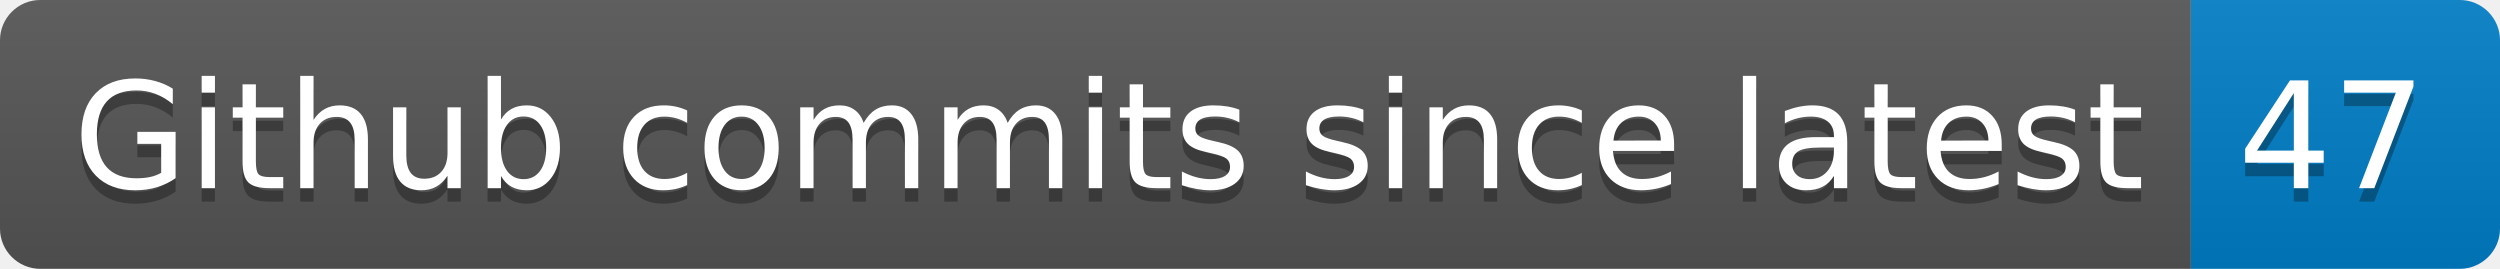
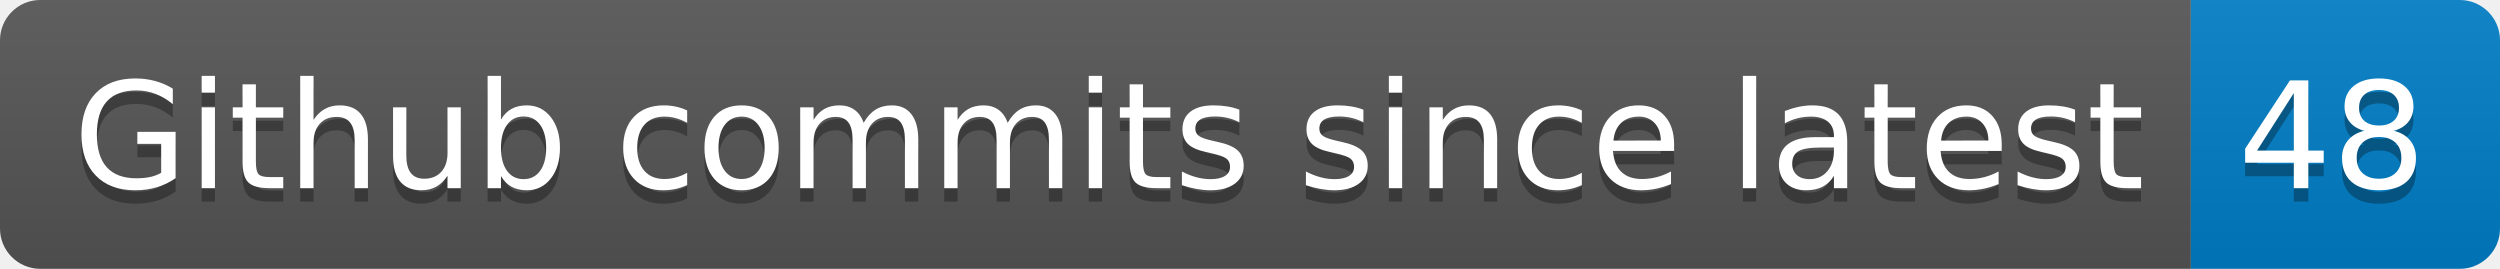
- <svg xmlns="http://www.w3.org/2000/svg" width="186" height="20" role="img" aria-label="Github commits since latest: 47">
+ <svg xmlns="http://www.w3.org/2000/svg" width="186" height="20" role="img" aria-label="Github commits since latest: 48">
  <linearGradient id="s" x2="0" y2="100%">
    <stop offset="0" stop-color="#bbb" stop-opacity=".1" />
    <stop offset="1" stop-opacity=".1" />
  </linearGradient>
  <clipPath id="r">
    <rect width="186" height="20" rx="3" fill="#fff" />
  </clipPath>
  <g clip-path="url(#r)">
    <rect width="163" height="20" fill="#555" />
    <rect x="163" width="23" height="20" fill="#007ec6" />
    <rect width="186" height="20" fill="url(#s)" />
  </g>
  <g fill="#fff" text-anchor="middle" font-family="Verdana,Geneva,DejaVu Sans,sans-serif" text-rendering="geometricPrecision" font-size="110">
    <text aria-hidden="true" x="825" y="150" fill="#010101" fill-opacity=".3" transform="scale(.1)" textLength="1530">Github commits since latest</text>
    <text x="825" y="140" transform="scale(.1)" fill="#fff" textLength="1530">Github commits since latest</text>
-     <text aria-hidden="true" x="1735" y="150" fill="#010101" fill-opacity=".3" transform="scale(.1)" textLength="130">47</text>
-     <text x="1735" y="140" transform="scale(.1)" fill="#fff" textLength="130">47</text>
+     <text aria-hidden="true" x="1735" y="150" fill="#010101" fill-opacity=".3" transform="scale(.1)" textLength="130">48</text>
+     <text x="1735" y="140" transform="scale(.1)" fill="#fff" textLength="130">48</text>
  </g>
</svg>
